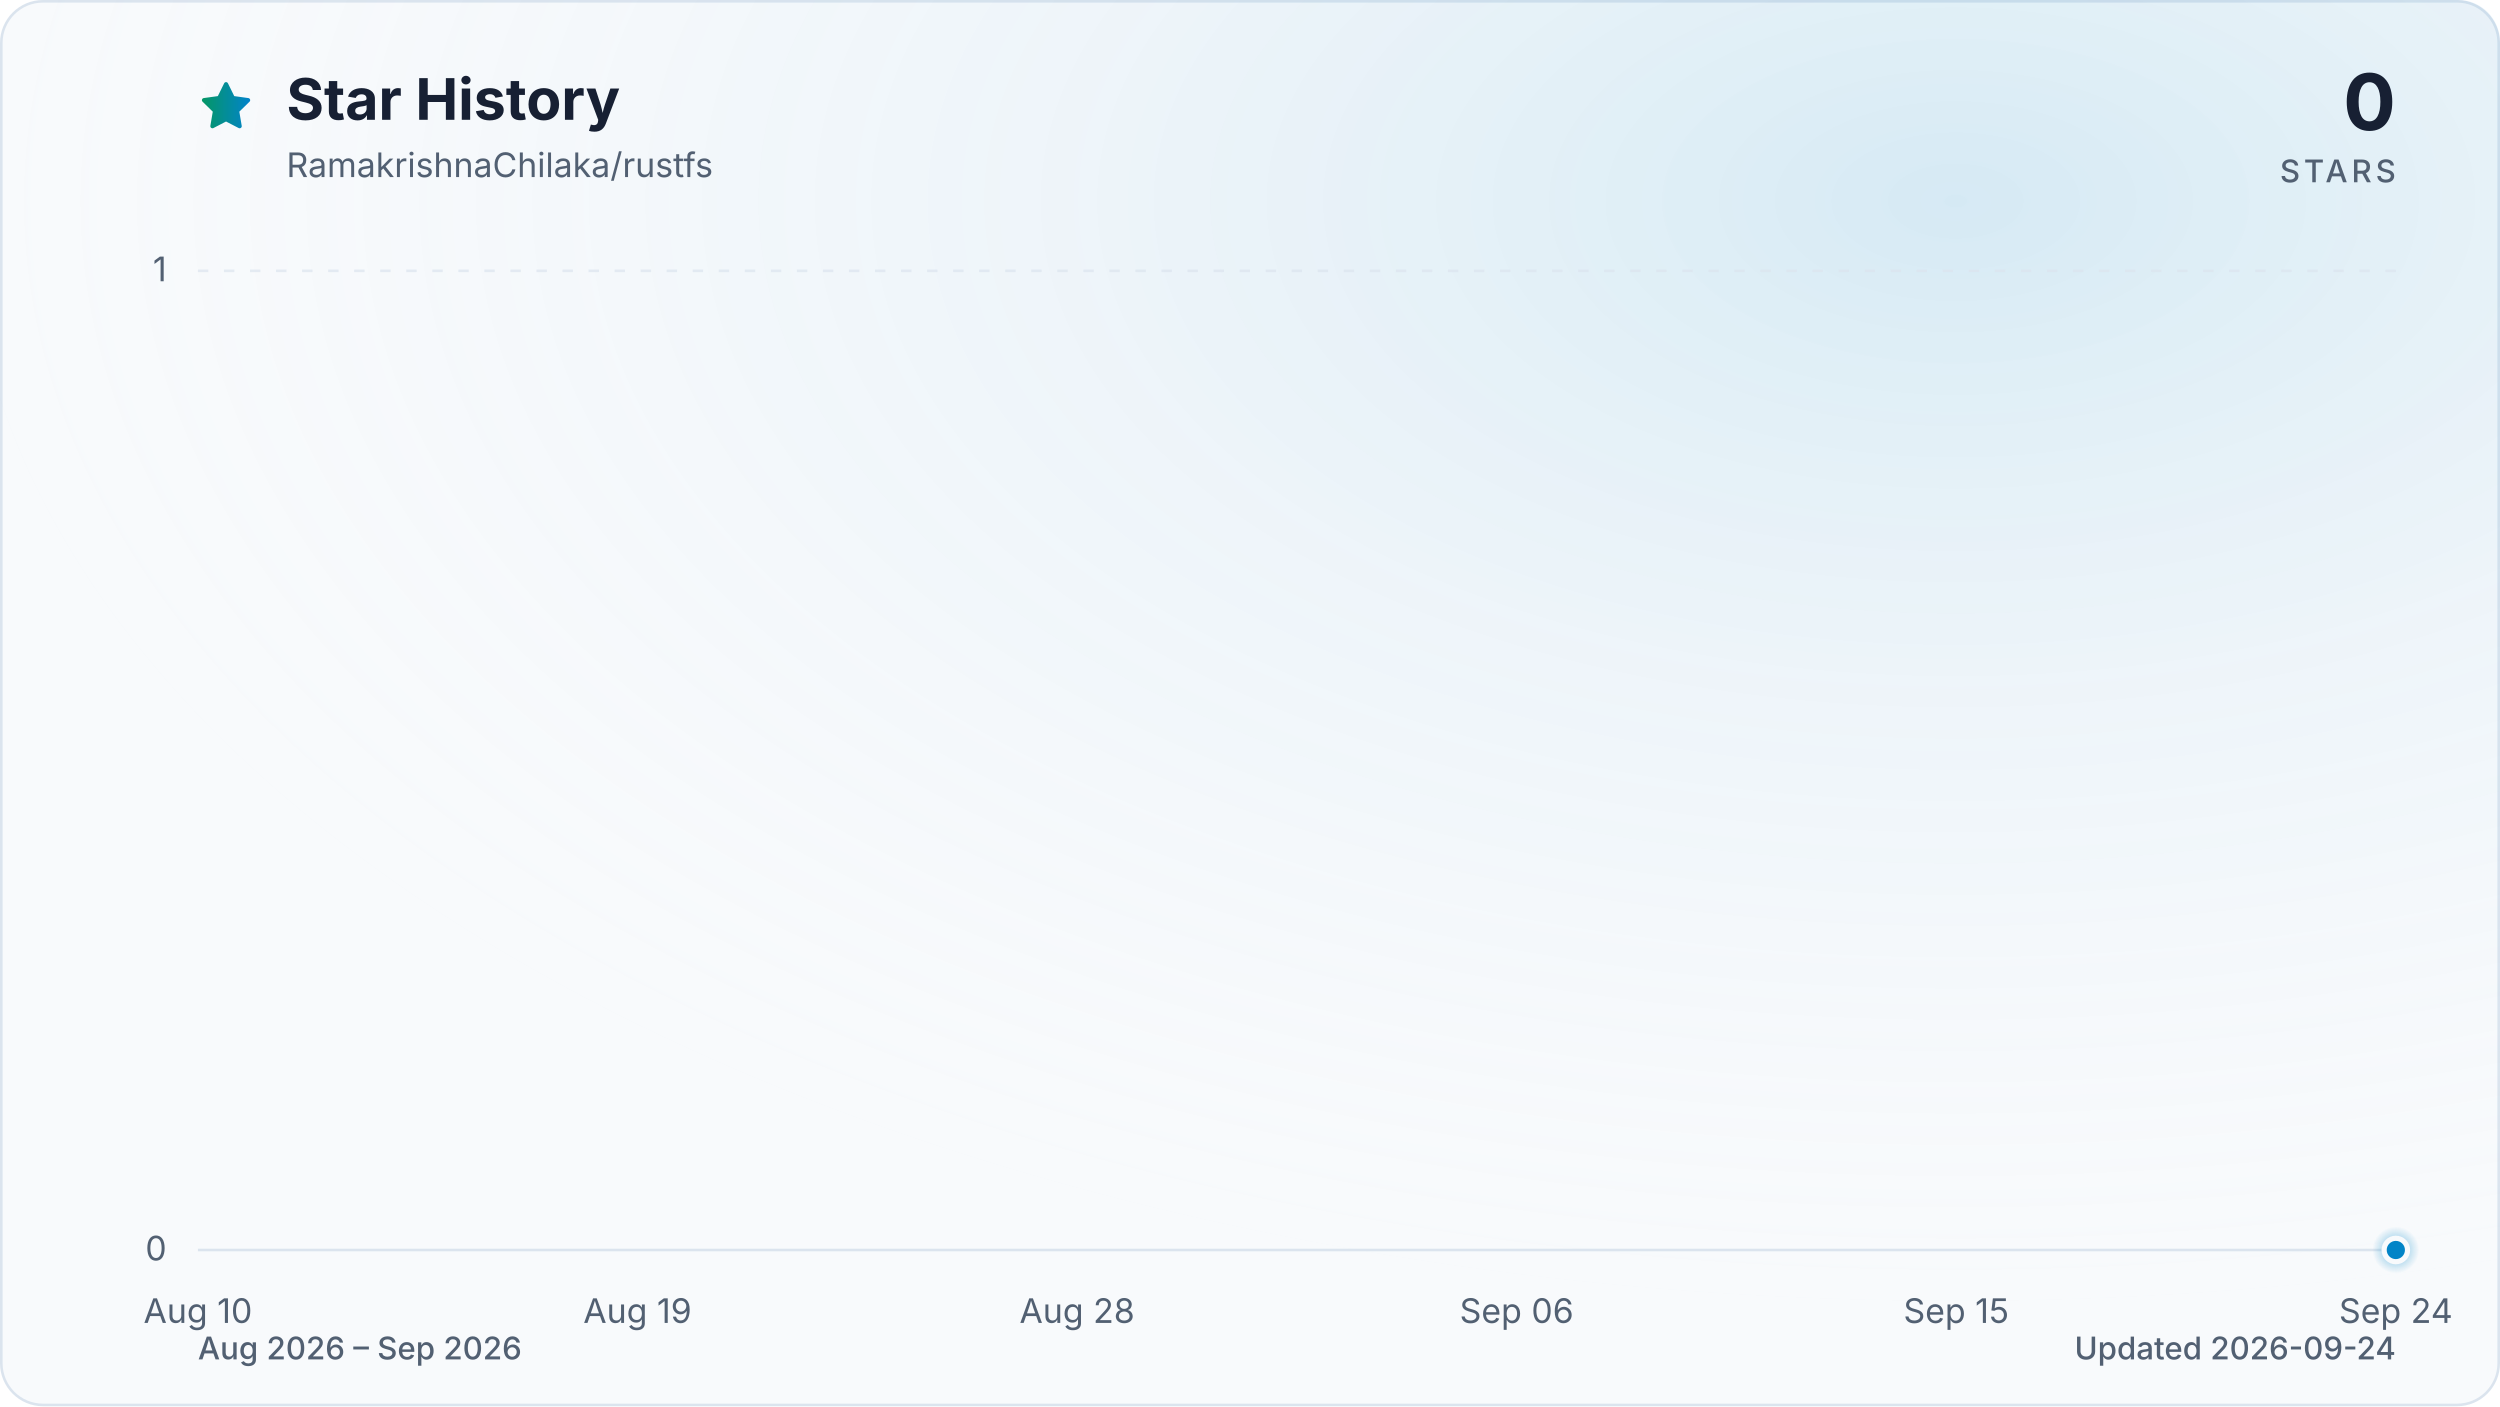
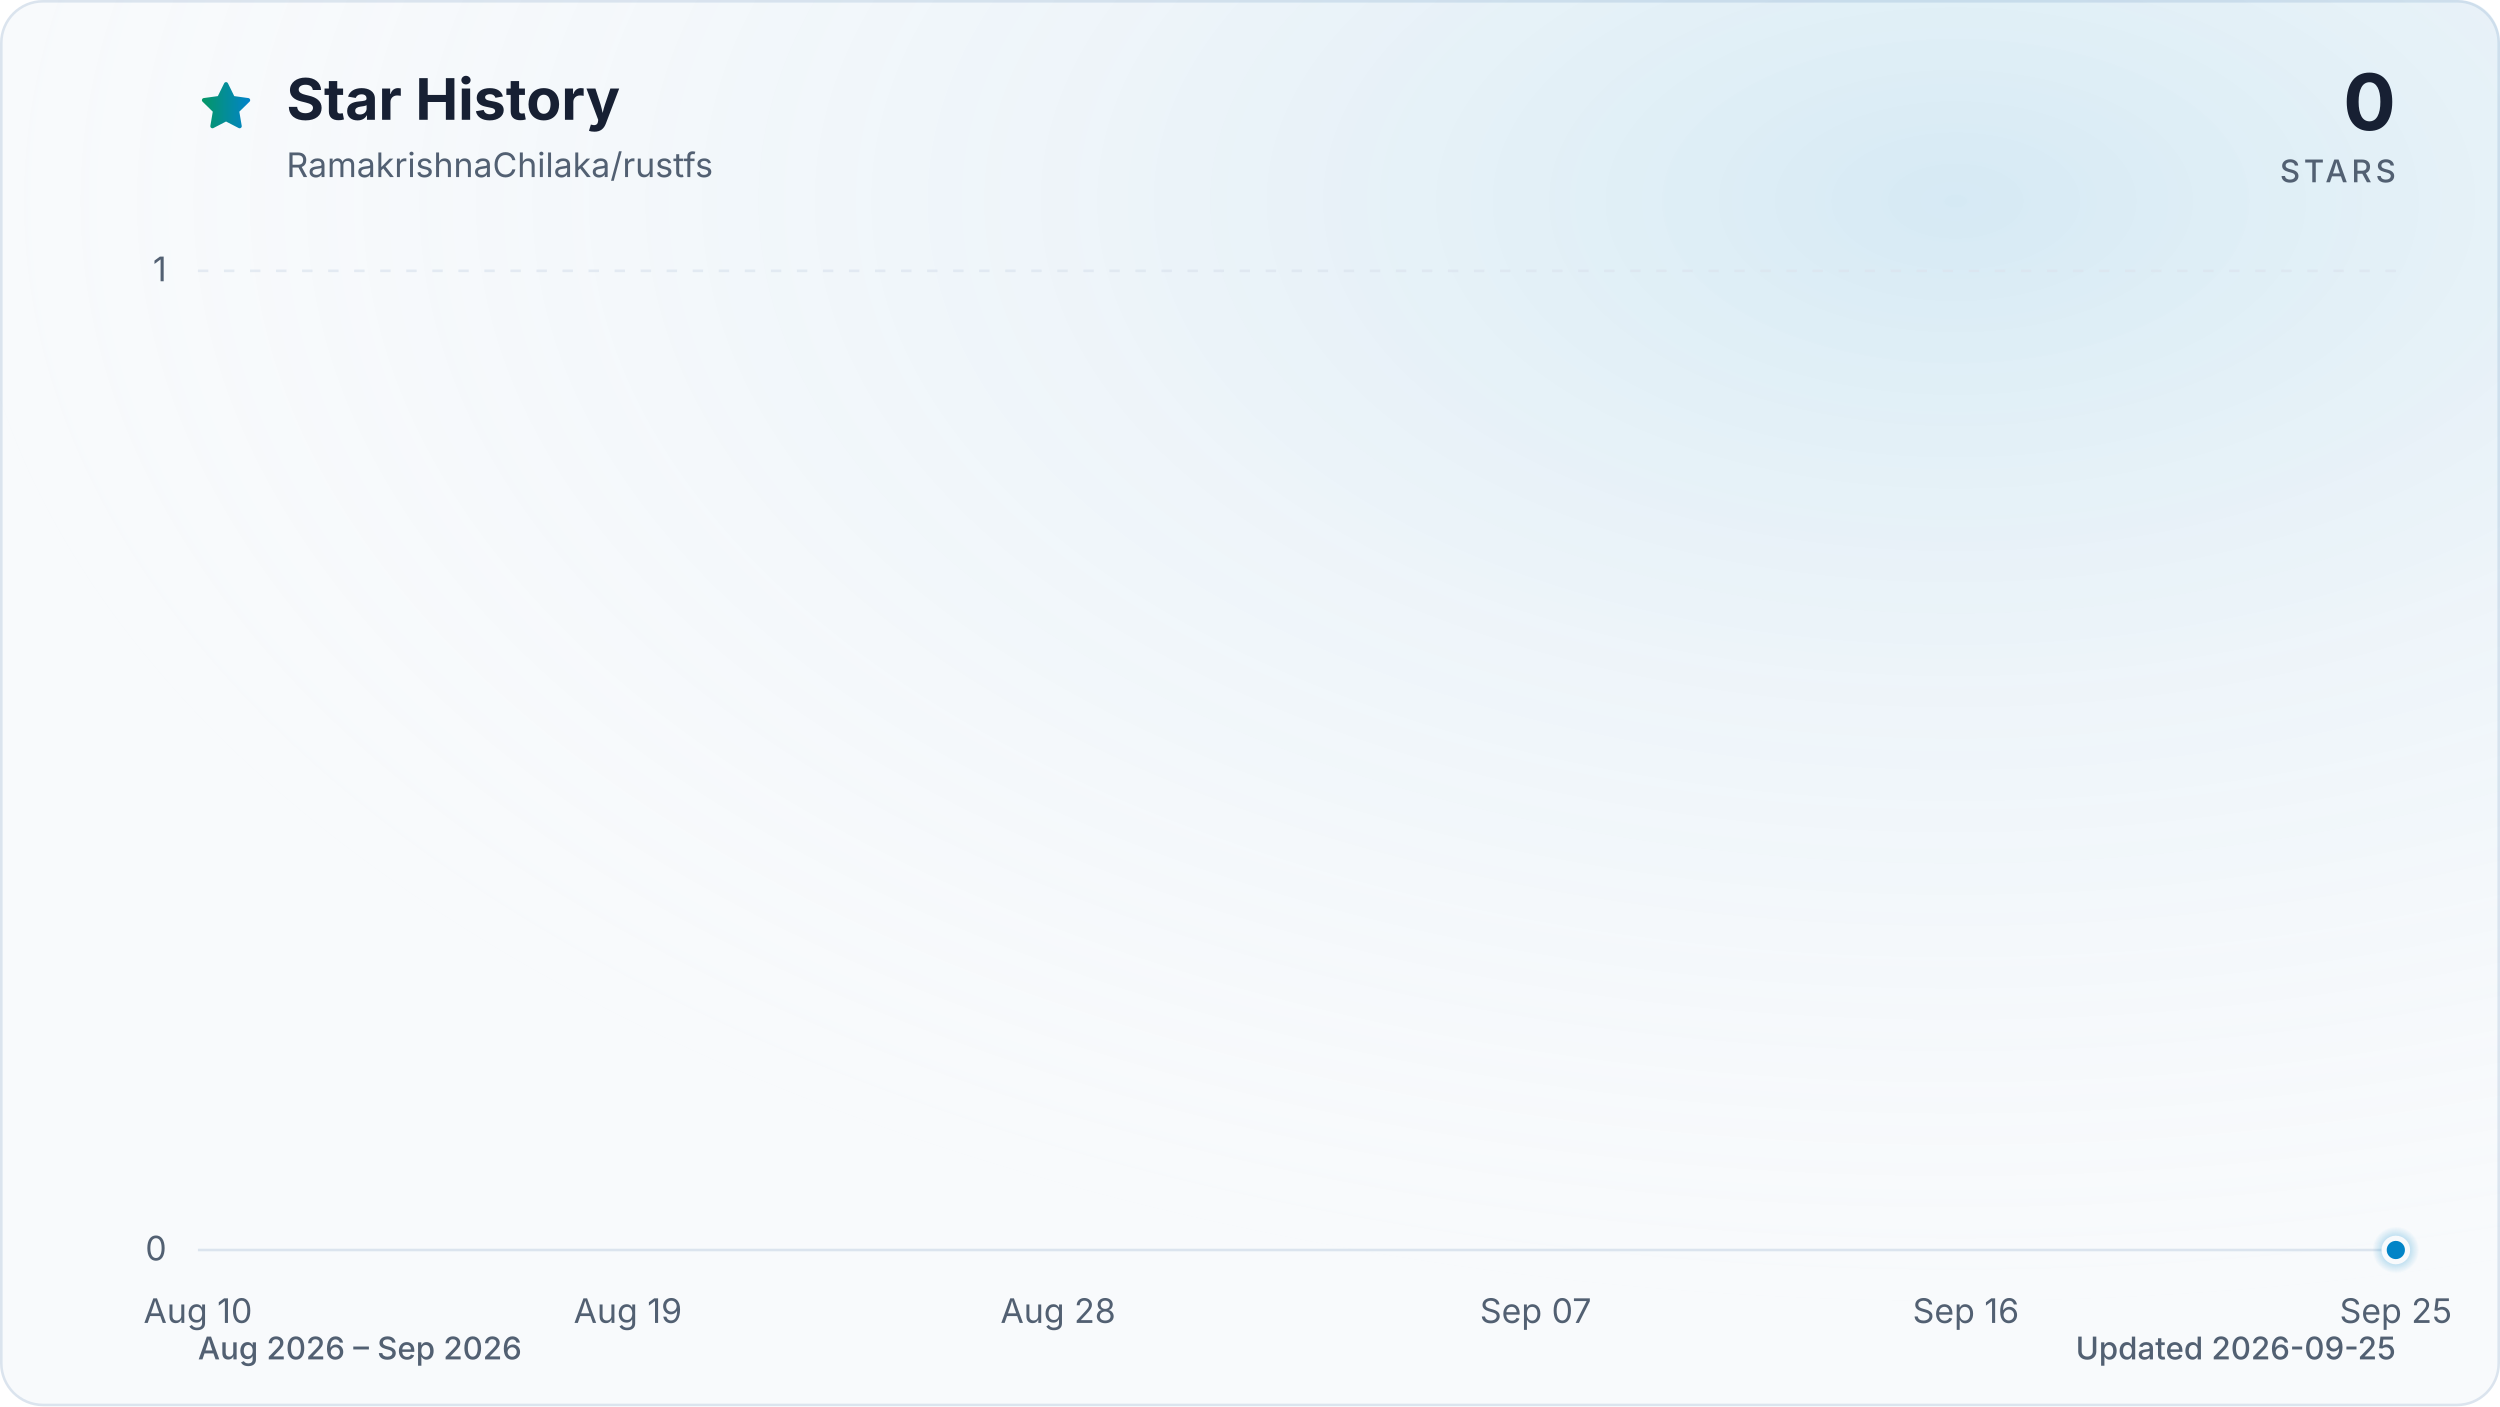
<svg xmlns="http://www.w3.org/2000/svg" viewBox="0 0 960 540" role="img" aria-labelledby="title description" data-style="gradient" data-variant="glow" data-animated="true">
  <defs>
    <linearGradient id="trend" x1="0" y1="0" x2="1" y2="0">
      <stop offset="0%" stop-color="#059669" />
      <stop offset="100%" stop-color="#0284c7" />
    </linearGradient>
    <linearGradient id="area" x1="0" y1="0" x2="0" y2="1">
      <stop offset="0%" stop-color="#059669" stop-opacity="0.30" />
      <stop offset="55%" stop-color="#0284c7" stop-opacity="0.10" />
      <stop offset="100%" stop-color="#0284c7" stop-opacity="0.01" />
    </linearGradient>
    <radialGradient id="marker-halo" cx="50%" cy="50%" r="50%">
      <stop offset="0%" stop-color="#0284c7" stop-opacity="0.55" />
      <stop offset="100%" stop-color="#0284c7" stop-opacity="0" />
    </radialGradient>
    <radialGradient id="surface-glow" cx="78%" cy="14%" r="80%">
      <stop offset="0%" stop-color="#0284c7" stop-opacity="0.14" />
      <stop offset="100%" stop-color="#f8fafc" stop-opacity="0" />
    </radialGradient>
    <filter id="trend-glow" x="-20%" y="-20%" width="140%" height="140%">
      <feGaussianBlur stdDeviation="7" />
    </filter>
  </defs>
  <style>
.trend-enter{transform-box:fill-box;transform-origin:center;animation:trend-enter 520ms cubic-bezier(0.16,1,0.3,1)}
.marker-enter{transform-box:fill-box;transform-origin:center;animation:marker-enter 320ms cubic-bezier(0.16,1,0.3,1) 200ms both}
.marker-pulse{transform-box:fill-box;transform-origin:center;animation:marker-pulse 2.6s ease-out infinite}
@keyframes trend-enter{from{opacity:.35;transform:translateY(10px)}to{opacity:1;transform:translateY(0)}}
@keyframes marker-enter{from{opacity:0;transform:scale(.4)}to{opacity:1;transform:scale(1)}}
@keyframes marker-pulse{0%{opacity:.5;transform:scale(.7)}70%,100%{opacity:0;transform:scale(2.1)}}
@media (prefers-reduced-motion:reduce){.trend-enter,.marker-enter,.marker-pulse{animation:none!important}}
@media (prefers-reduced-motion:reduce){.marker-pulse{opacity:0}}
</style>
  <rect x="0.5" y="0.5" width="959" height="539" fill="#f8fafc" stroke="#dbe4ee" stroke-width="1" rx="16" />
  <rect width="960" height="540" fill="url(#surface-glow)" rx="16" />
  <path d="M12 2.6l2.9 5.9 6.5.9-4.7 4.6 1.1 6.5-5.8-3-5.8 3 1.1-6.5-4.7-4.6 6.5-.9L12 2.6Z" transform="translate(76 30) scale(.9)" fill="url(#trend)" stroke="url(#trend)" stroke-width="1.8" stroke-linejoin="round" aria-hidden="true" />
  <text x="110" y="46" fill="#172033" font-family="ui-sans-serif, system-ui, -apple-system, BlinkMacSystemFont, 'Segoe UI', sans-serif" font-size="22" font-weight="700">Star History</text>
  <text x="110" y="68" fill="#526072" font-family="ui-sans-serif, system-ui, -apple-system, BlinkMacSystemFont, 'Segoe UI', sans-serif" font-size="13">RamakrishnaChilaka/rustfs</text>
  <text x="920" y="50" fill="#172033" font-family="ui-sans-serif, system-ui, -apple-system, BlinkMacSystemFont, 'Segoe UI', sans-serif" font-size="30" font-weight="700" text-anchor="end">0</text>
  <text x="920" y="70" fill="#526072" font-family="ui-sans-serif, system-ui, -apple-system, BlinkMacSystemFont, 'Segoe UI', sans-serif" font-size="12" font-weight="500" letter-spacing="1.5" text-anchor="end">STARS</text>
  <line x1="76" y1="480.0" x2="920" y2="480.0" stroke="#dbe4ee" stroke-width="1" stroke-dasharray="0" opacity="1" />
  <text x="64" y="484.0" fill="#526072" font-family="ui-sans-serif, system-ui, -apple-system, BlinkMacSystemFont, 'Segoe UI', sans-serif" font-size="13" text-anchor="end">0</text>
  <line x1="76" y1="104.0" x2="920" y2="104.0" stroke="#dbe4ee" stroke-width="1" stroke-dasharray="4 6" opacity="0.7" />
  <text x="64" y="108.0" fill="#526072" font-family="ui-sans-serif, system-ui, -apple-system, BlinkMacSystemFont, 'Segoe UI', sans-serif" font-size="13" text-anchor="end">1</text>
  <text x="76.0" y="508" fill="#526072" font-family="ui-sans-serif, system-ui, -apple-system, BlinkMacSystemFont, 'Segoe UI', sans-serif" font-size="13" text-anchor="middle">Aug 10</text>
-   <text x="244.8" y="508" fill="#526072" font-family="ui-sans-serif, system-ui, -apple-system, BlinkMacSystemFont, 'Segoe UI', sans-serif" font-size="13" text-anchor="middle">Aug 19</text>
-   <text x="413.6" y="508" fill="#526072" font-family="ui-sans-serif, system-ui, -apple-system, BlinkMacSystemFont, 'Segoe UI', sans-serif" font-size="13" text-anchor="middle">Aug 28</text>
-   <text x="582.4" y="508" fill="#526072" font-family="ui-sans-serif, system-ui, -apple-system, BlinkMacSystemFont, 'Segoe UI', sans-serif" font-size="13" text-anchor="middle">Sep 06</text>
-   <text x="751.2" y="508" fill="#526072" font-family="ui-sans-serif, system-ui, -apple-system, BlinkMacSystemFont, 'Segoe UI', sans-serif" font-size="13" text-anchor="middle">Sep 15</text>
-   <text x="920.0" y="508" fill="#526072" font-family="ui-sans-serif, system-ui, -apple-system, BlinkMacSystemFont, 'Segoe UI', sans-serif" font-size="13" text-anchor="middle">Sep 24</text>
+   <text x="241.1" y="508" fill="#526072" font-family="ui-sans-serif, system-ui, -apple-system, BlinkMacSystemFont, 'Segoe UI', sans-serif" font-size="13" text-anchor="middle">Aug 19</text>
+   <text x="406.3" y="508" fill="#526072" font-family="ui-sans-serif, system-ui, -apple-system, BlinkMacSystemFont, 'Segoe UI', sans-serif" font-size="13" text-anchor="middle">Aug 28</text>
+   <text x="589.7" y="508" fill="#526072" font-family="ui-sans-serif, system-ui, -apple-system, BlinkMacSystemFont, 'Segoe UI', sans-serif" font-size="13" text-anchor="middle">Sep 07</text>
+   <text x="754.9" y="508" fill="#526072" font-family="ui-sans-serif, system-ui, -apple-system, BlinkMacSystemFont, 'Segoe UI', sans-serif" font-size="13" text-anchor="middle">Sep 16</text>
+   <text x="920.0" y="508" fill="#526072" font-family="ui-sans-serif, system-ui, -apple-system, BlinkMacSystemFont, 'Segoe UI', sans-serif" font-size="13" text-anchor="middle">Sep 25</text>
  <g class="trend-enter">
-     <path d="M 76.0 480.0 C 82.3 480.0, 88.5 480.0, 94.8 480.0 C 101.0 480.0, 107.3 480.0, 113.5 480.0 C 119.8 480.0, 126.0 480.0, 132.3 480.0 C 138.5 480.0, 144.8 480.0, 151.0 480.0 C 157.3 480.0, 163.5 480.0, 169.8 480.0 C 176.0 480.0, 182.3 480.0, 188.5 480.0 C 194.8 480.0, 201.0 480.0, 207.3 480.0 C 213.5 480.0, 219.8 480.0, 226.0 480.0 C 232.3 480.0, 238.5 480.0, 244.8 480.0 C 251.1 480.0, 257.3 480.0, 263.6 480.0 C 269.8 480.0, 276.1 480.0, 282.3 480.0 C 288.6 480.0, 294.8 480.0, 301.1 480.0 C 307.3 480.0, 313.6 480.0, 319.8 480.0 C 326.1 480.0, 332.3 480.0, 338.6 480.0 C 344.8 480.0, 351.1 480.0, 357.3 480.0 C 363.6 480.0, 369.8 480.0, 376.1 480.0 C 382.3 480.0, 388.6 480.0, 394.8 480.0 C 401.1 480.0, 407.3 480.0, 413.6 480.0 C 419.9 480.0, 426.1 480.0, 432.4 480.0 C 438.6 480.0, 444.9 480.0, 451.1 480.0 C 457.4 480.0, 463.6 480.0, 469.9 480.0 C 476.1 480.0, 482.4 480.0, 488.6 480.0 C 494.9 480.0, 501.1 480.0, 507.4 480.0 C 513.6 480.0, 519.9 480.0, 526.1 480.0 C 532.4 480.0, 538.6 480.0, 544.9 480.0 C 551.1 480.0, 557.4 480.0, 563.6 480.0 C 569.9 480.0, 576.1 480.0, 582.4 480.0 C 588.7 480.0, 594.9 480.0, 601.2 480.0 C 607.4 480.0, 613.7 480.0, 619.9 480.0 C 626.2 480.0, 632.4 480.0, 638.7 480.0 C 644.9 480.0, 651.2 480.0, 657.4 480.0 C 663.7 480.0, 669.9 480.0, 676.2 480.0 C 682.4 480.0, 688.7 480.0, 694.9 480.0 C 701.2 480.0, 707.4 480.0, 713.7 480.0 C 719.9 480.0, 726.2 480.0, 732.4 480.0 C 738.7 480.0, 744.9 480.0, 751.2 480.0 C 757.5 480.0, 763.7 480.0, 770.0 480.0 C 776.2 480.0, 782.5 480.0, 788.7 480.0 C 795.0 480.0, 801.2 480.0, 807.5 480.0 C 813.7 480.0, 820.0 480.0, 826.2 480.0 C 832.5 480.0, 838.7 480.0, 845.0 480.0 C 851.2 480.0, 857.5 480.0, 863.7 480.0 C 870.0 480.0, 876.2 480.0, 882.5 480.0 C 888.7 480.0, 895.0 480.0, 901.2 480.0 C 907.5 480.0, 913.7 480.0, 920.0 480.0 L 920.0 480.0 L 76.0 480.0 Z" fill="url(#area)" />
-     <path d="M 76.0 480.0 C 82.3 480.0, 88.5 480.0, 94.8 480.0 C 101.0 480.0, 107.3 480.0, 113.5 480.0 C 119.8 480.0, 126.0 480.0, 132.3 480.0 C 138.5 480.0, 144.8 480.0, 151.0 480.0 C 157.3 480.0, 163.5 480.0, 169.8 480.0 C 176.0 480.0, 182.3 480.0, 188.5 480.0 C 194.8 480.0, 201.0 480.0, 207.3 480.0 C 213.5 480.0, 219.8 480.0, 226.0 480.0 C 232.3 480.0, 238.5 480.0, 244.8 480.0 C 251.1 480.0, 257.3 480.0, 263.6 480.0 C 269.8 480.0, 276.1 480.0, 282.3 480.0 C 288.6 480.0, 294.8 480.0, 301.1 480.0 C 307.3 480.0, 313.6 480.0, 319.8 480.0 C 326.1 480.0, 332.3 480.0, 338.6 480.0 C 344.8 480.0, 351.1 480.0, 357.3 480.0 C 363.6 480.0, 369.8 480.0, 376.1 480.0 C 382.3 480.0, 388.6 480.0, 394.8 480.0 C 401.1 480.0, 407.3 480.0, 413.6 480.0 C 419.9 480.0, 426.1 480.0, 432.4 480.0 C 438.6 480.0, 444.9 480.0, 451.1 480.0 C 457.4 480.0, 463.6 480.0, 469.9 480.0 C 476.1 480.0, 482.4 480.0, 488.6 480.0 C 494.9 480.0, 501.1 480.0, 507.4 480.0 C 513.6 480.0, 519.9 480.0, 526.1 480.0 C 532.4 480.0, 538.6 480.0, 544.9 480.0 C 551.1 480.0, 557.4 480.0, 563.6 480.0 C 569.9 480.0, 576.1 480.0, 582.4 480.0 C 588.7 480.0, 594.9 480.0, 601.2 480.0 C 607.4 480.0, 613.7 480.0, 619.9 480.0 C 626.2 480.0, 632.4 480.0, 638.7 480.0 C 644.9 480.0, 651.2 480.0, 657.4 480.0 C 663.7 480.0, 669.9 480.0, 676.2 480.0 C 682.4 480.0, 688.7 480.0, 694.9 480.0 C 701.2 480.0, 707.4 480.0, 713.7 480.0 C 719.9 480.0, 726.2 480.0, 732.4 480.0 C 738.7 480.0, 744.9 480.0, 751.2 480.0 C 757.5 480.0, 763.7 480.0, 770.0 480.0 C 776.2 480.0, 782.5 480.0, 788.7 480.0 C 795.0 480.0, 801.2 480.0, 807.5 480.0 C 813.7 480.0, 820.0 480.0, 826.2 480.0 C 832.5 480.0, 838.7 480.0, 845.0 480.0 C 851.2 480.0, 857.5 480.0, 863.7 480.0 C 870.0 480.0, 876.2 480.0, 882.5 480.0 C 888.7 480.0, 895.0 480.0, 901.2 480.0 C 907.5 480.0, 913.7 480.0, 920.0 480.0" fill="none" stroke="url(#trend)" stroke-width="12" stroke-linecap="round" stroke-linejoin="round" opacity="0.16" filter="url(#trend-glow)" />
-     <path d="M 76.0 480.0 C 82.3 480.0, 88.5 480.0, 94.8 480.0 C 101.0 480.0, 107.3 480.0, 113.5 480.0 C 119.8 480.0, 126.0 480.0, 132.3 480.0 C 138.5 480.0, 144.8 480.0, 151.0 480.0 C 157.3 480.0, 163.5 480.0, 169.8 480.0 C 176.0 480.0, 182.3 480.0, 188.5 480.0 C 194.8 480.0, 201.0 480.0, 207.3 480.0 C 213.5 480.0, 219.8 480.0, 226.0 480.0 C 232.3 480.0, 238.5 480.0, 244.8 480.0 C 251.1 480.0, 257.3 480.0, 263.6 480.0 C 269.8 480.0, 276.1 480.0, 282.3 480.0 C 288.6 480.0, 294.8 480.0, 301.1 480.0 C 307.3 480.0, 313.6 480.0, 319.8 480.0 C 326.1 480.0, 332.3 480.0, 338.6 480.0 C 344.8 480.0, 351.1 480.0, 357.3 480.0 C 363.6 480.0, 369.8 480.0, 376.1 480.0 C 382.3 480.0, 388.6 480.0, 394.8 480.0 C 401.1 480.0, 407.3 480.0, 413.6 480.0 C 419.9 480.0, 426.1 480.0, 432.4 480.0 C 438.6 480.0, 444.9 480.0, 451.1 480.0 C 457.4 480.0, 463.6 480.0, 469.9 480.0 C 476.1 480.0, 482.4 480.0, 488.6 480.0 C 494.9 480.0, 501.1 480.0, 507.4 480.0 C 513.6 480.0, 519.9 480.0, 526.1 480.0 C 532.4 480.0, 538.6 480.0, 544.9 480.0 C 551.1 480.0, 557.4 480.0, 563.6 480.0 C 569.9 480.0, 576.1 480.0, 582.4 480.0 C 588.7 480.0, 594.9 480.0, 601.2 480.0 C 607.4 480.0, 613.7 480.0, 619.9 480.0 C 626.2 480.0, 632.4 480.0, 638.7 480.0 C 644.9 480.0, 651.2 480.0, 657.4 480.0 C 663.7 480.0, 669.9 480.0, 676.2 480.0 C 682.4 480.0, 688.7 480.0, 694.9 480.0 C 701.2 480.0, 707.4 480.0, 713.7 480.0 C 719.9 480.0, 726.2 480.0, 732.4 480.0 C 738.7 480.0, 744.9 480.0, 751.2 480.0 C 757.5 480.0, 763.7 480.0, 770.0 480.0 C 776.2 480.0, 782.5 480.0, 788.7 480.0 C 795.0 480.0, 801.2 480.0, 807.5 480.0 C 813.7 480.0, 820.0 480.0, 826.2 480.0 C 832.5 480.0, 838.7 480.0, 845.0 480.0 C 851.2 480.0, 857.5 480.0, 863.7 480.0 C 870.0 480.0, 876.2 480.0, 882.5 480.0 C 888.7 480.0, 895.0 480.0, 901.2 480.0 C 907.5 480.0, 913.7 480.0, 920.0 480.0" fill="none" stroke="url(#trend)" stroke-width="3" stroke-linecap="round" stroke-linejoin="round" />
+     <path d="M 76.0 480.0 C 82.1 480.0, 88.2 480.0, 94.3 480.0 C 100.5 480.0, 106.6 480.0, 112.7 480.0 C 118.8 480.0, 124.9 480.0, 131.0 480.0 C 137.2 480.0, 143.3 480.0, 149.4 480.0 C 155.5 480.0, 161.6 480.0, 167.7 480.0 C 173.9 480.0, 180.0 480.0, 186.1 480.0 C 192.2 480.0, 198.3 480.0, 204.4 480.0 C 210.6 480.0, 216.7 480.0, 222.8 480.0 C 228.9 480.0, 235.0 480.0, 241.1 480.0 C 247.2 480.0, 253.4 480.0, 259.5 480.0 C 265.6 480.0, 271.7 480.0, 277.8 480.0 C 283.9 480.0, 290.1 480.0, 296.2 480.0 C 302.3 480.0, 308.4 480.0, 314.5 480.0 C 320.6 480.0, 326.8 480.0, 332.9 480.0 C 339.0 480.0, 345.1 480.0, 351.2 480.0 C 357.3 480.0, 363.4 480.0, 369.6 480.0 C 375.7 480.0, 381.8 480.0, 387.9 480.0 C 394.0 480.0, 400.1 480.0, 406.3 480.0 C 412.4 480.0, 418.5 480.0, 424.6 480.0 C 430.7 480.0, 436.8 480.0, 443.0 480.0 C 449.1 480.0, 455.2 480.0, 461.3 480.0 C 467.4 480.0, 473.5 480.0, 479.7 480.0 C 485.8 480.0, 491.9 480.0, 498.0 480.0 C 504.1 480.0, 510.2 480.0, 516.3 480.0 C 522.5 480.0, 528.6 480.0, 534.7 480.0 C 540.8 480.0, 546.9 480.0, 553.0 480.0 C 559.2 480.0, 565.3 480.0, 571.4 480.0 C 577.5 480.0, 583.6 480.0, 589.7 480.0 C 595.9 480.0, 602.0 480.0, 608.1 480.0 C 614.2 480.0, 620.3 480.0, 626.4 480.0 C 632.6 480.0, 638.7 480.0, 644.8 480.0 C 650.9 480.0, 657.0 480.0, 663.1 480.0 C 669.2 480.0, 675.4 480.0, 681.5 480.0 C 687.6 480.0, 693.7 480.0, 699.8 480.0 C 705.9 480.0, 712.1 480.0, 718.2 480.0 C 724.3 480.0, 730.4 480.0, 736.5 480.0 C 742.6 480.0, 748.8 480.0, 754.9 480.0 C 761.0 480.0, 767.1 480.0, 773.2 480.0 C 779.3 480.0, 785.4 480.0, 791.6 480.0 C 797.7 480.0, 803.8 480.0, 809.9 480.0 C 816.0 480.0, 822.1 480.0, 828.3 480.0 C 834.4 480.0, 840.5 480.0, 846.6 480.0 C 852.7 480.0, 858.8 480.0, 865.0 480.0 C 871.1 480.0, 877.2 480.0, 883.3 480.0 C 889.4 480.0, 895.5 480.0, 901.7 480.0 C 907.8 480.0, 913.9 480.0, 920.0 480.0 L 920.0 480.0 L 76.0 480.0 Z" fill="url(#area)" />
+     <path d="M 76.0 480.0 C 82.1 480.0, 88.2 480.0, 94.3 480.0 C 100.5 480.0, 106.6 480.0, 112.7 480.0 C 118.8 480.0, 124.9 480.0, 131.0 480.0 C 137.2 480.0, 143.3 480.0, 149.4 480.0 C 155.5 480.0, 161.6 480.0, 167.7 480.0 C 173.9 480.0, 180.0 480.0, 186.1 480.0 C 192.2 480.0, 198.3 480.0, 204.4 480.0 C 210.6 480.0, 216.7 480.0, 222.8 480.0 C 228.9 480.0, 235.0 480.0, 241.1 480.0 C 247.2 480.0, 253.4 480.0, 259.5 480.0 C 265.6 480.0, 271.7 480.0, 277.8 480.0 C 283.9 480.0, 290.1 480.0, 296.2 480.0 C 302.3 480.0, 308.4 480.0, 314.5 480.0 C 320.6 480.0, 326.8 480.0, 332.9 480.0 C 339.0 480.0, 345.1 480.0, 351.2 480.0 C 357.3 480.0, 363.4 480.0, 369.6 480.0 C 375.7 480.0, 381.8 480.0, 387.9 480.0 C 394.0 480.0, 400.1 480.0, 406.3 480.0 C 412.4 480.0, 418.5 480.0, 424.6 480.0 C 430.7 480.0, 436.8 480.0, 443.0 480.0 C 449.1 480.0, 455.2 480.0, 461.3 480.0 C 467.4 480.0, 473.5 480.0, 479.7 480.0 C 485.8 480.0, 491.9 480.0, 498.0 480.0 C 504.1 480.0, 510.2 480.0, 516.3 480.0 C 522.5 480.0, 528.6 480.0, 534.7 480.0 C 540.8 480.0, 546.9 480.0, 553.0 480.0 C 559.2 480.0, 565.3 480.0, 571.4 480.0 C 577.5 480.0, 583.6 480.0, 589.7 480.0 C 595.9 480.0, 602.0 480.0, 608.1 480.0 C 614.2 480.0, 620.3 480.0, 626.4 480.0 C 632.6 480.0, 638.7 480.0, 644.8 480.0 C 650.9 480.0, 657.0 480.0, 663.1 480.0 C 669.2 480.0, 675.4 480.0, 681.5 480.0 C 687.6 480.0, 693.7 480.0, 699.8 480.0 C 705.9 480.0, 712.1 480.0, 718.2 480.0 C 724.3 480.0, 730.4 480.0, 736.5 480.0 C 742.6 480.0, 748.8 480.0, 754.9 480.0 C 761.0 480.0, 767.1 480.0, 773.2 480.0 C 779.3 480.0, 785.4 480.0, 791.6 480.0 C 797.7 480.0, 803.8 480.0, 809.9 480.0 C 816.0 480.0, 822.1 480.0, 828.3 480.0 C 834.4 480.0, 840.5 480.0, 846.6 480.0 C 852.7 480.0, 858.8 480.0, 865.0 480.0 C 871.1 480.0, 877.2 480.0, 883.3 480.0 C 889.4 480.0, 895.5 480.0, 901.7 480.0 C 907.8 480.0, 913.9 480.0, 920.0 480.0" fill="none" stroke="url(#trend)" stroke-width="12" stroke-linecap="round" stroke-linejoin="round" opacity="0.16" filter="url(#trend-glow)" />
+     <path d="M 76.0 480.0 C 82.1 480.0, 88.2 480.0, 94.3 480.0 C 100.5 480.0, 106.6 480.0, 112.7 480.0 C 118.8 480.0, 124.9 480.0, 131.0 480.0 C 137.2 480.0, 143.3 480.0, 149.4 480.0 C 155.5 480.0, 161.6 480.0, 167.7 480.0 C 173.9 480.0, 180.0 480.0, 186.1 480.0 C 192.2 480.0, 198.3 480.0, 204.4 480.0 C 210.6 480.0, 216.7 480.0, 222.8 480.0 C 228.9 480.0, 235.0 480.0, 241.1 480.0 C 247.2 480.0, 253.4 480.0, 259.5 480.0 C 265.6 480.0, 271.7 480.0, 277.8 480.0 C 283.9 480.0, 290.1 480.0, 296.2 480.0 C 302.3 480.0, 308.4 480.0, 314.5 480.0 C 320.6 480.0, 326.8 480.0, 332.9 480.0 C 339.0 480.0, 345.1 480.0, 351.2 480.0 C 357.3 480.0, 363.4 480.0, 369.6 480.0 C 375.7 480.0, 381.8 480.0, 387.9 480.0 C 394.0 480.0, 400.1 480.0, 406.3 480.0 C 412.4 480.0, 418.5 480.0, 424.6 480.0 C 430.7 480.0, 436.8 480.0, 443.0 480.0 C 449.1 480.0, 455.2 480.0, 461.3 480.0 C 467.4 480.0, 473.5 480.0, 479.7 480.0 C 485.8 480.0, 491.9 480.0, 498.0 480.0 C 504.1 480.0, 510.2 480.0, 516.3 480.0 C 522.5 480.0, 528.6 480.0, 534.7 480.0 C 540.8 480.0, 546.9 480.0, 553.0 480.0 C 559.2 480.0, 565.3 480.0, 571.4 480.0 C 577.5 480.0, 583.6 480.0, 589.7 480.0 C 595.9 480.0, 602.0 480.0, 608.1 480.0 C 614.2 480.0, 620.3 480.0, 626.4 480.0 C 632.6 480.0, 638.7 480.0, 644.8 480.0 C 650.9 480.0, 657.0 480.0, 663.1 480.0 C 669.2 480.0, 675.4 480.0, 681.5 480.0 C 687.6 480.0, 693.7 480.0, 699.8 480.0 C 705.9 480.0, 712.1 480.0, 718.2 480.0 C 724.3 480.0, 730.4 480.0, 736.5 480.0 C 742.6 480.0, 748.8 480.0, 754.9 480.0 C 761.0 480.0, 767.1 480.0, 773.2 480.0 C 779.3 480.0, 785.4 480.0, 791.6 480.0 C 797.7 480.0, 803.8 480.0, 809.9 480.0 C 816.0 480.0, 822.1 480.0, 828.3 480.0 C 834.4 480.0, 840.5 480.0, 846.6 480.0 C 852.7 480.0, 858.8 480.0, 865.0 480.0 C 871.1 480.0, 877.2 480.0, 883.3 480.0 C 889.4 480.0, 895.5 480.0, 901.7 480.0 C 907.8 480.0, 913.9 480.0, 920.0 480.0" fill="none" stroke="url(#trend)" stroke-width="3" stroke-linecap="round" stroke-linejoin="round" />
  </g>
  <g class="marker-enter">
    <circle class="marker-pulse" cx="920.0" cy="480.0" r="9" fill="url(#marker-halo)" />
    <circle cx="920.0" cy="480.0" r="4.5" fill="#0284c7" stroke="#f8fafc" stroke-width="2" />
  </g>
  <text x="76" y="522" fill="#526072" font-family="ui-sans-serif, system-ui, -apple-system, BlinkMacSystemFont, 'Segoe UI', sans-serif" font-size="12" font-weight="500">Aug 2026 – Sep 2026</text>
-   <text x="920" y="522" fill="#526072" font-family="ui-sans-serif, system-ui, -apple-system, BlinkMacSystemFont, 'Segoe UI', sans-serif" font-size="12" font-weight="500" text-anchor="end">Updated 2026-09-24</text>
+   <text x="920" y="522" fill="#526072" font-family="ui-sans-serif, system-ui, -apple-system, BlinkMacSystemFont, 'Segoe UI', sans-serif" font-size="12" font-weight="500" text-anchor="end">Updated 2026-09-25</text>
</svg>
